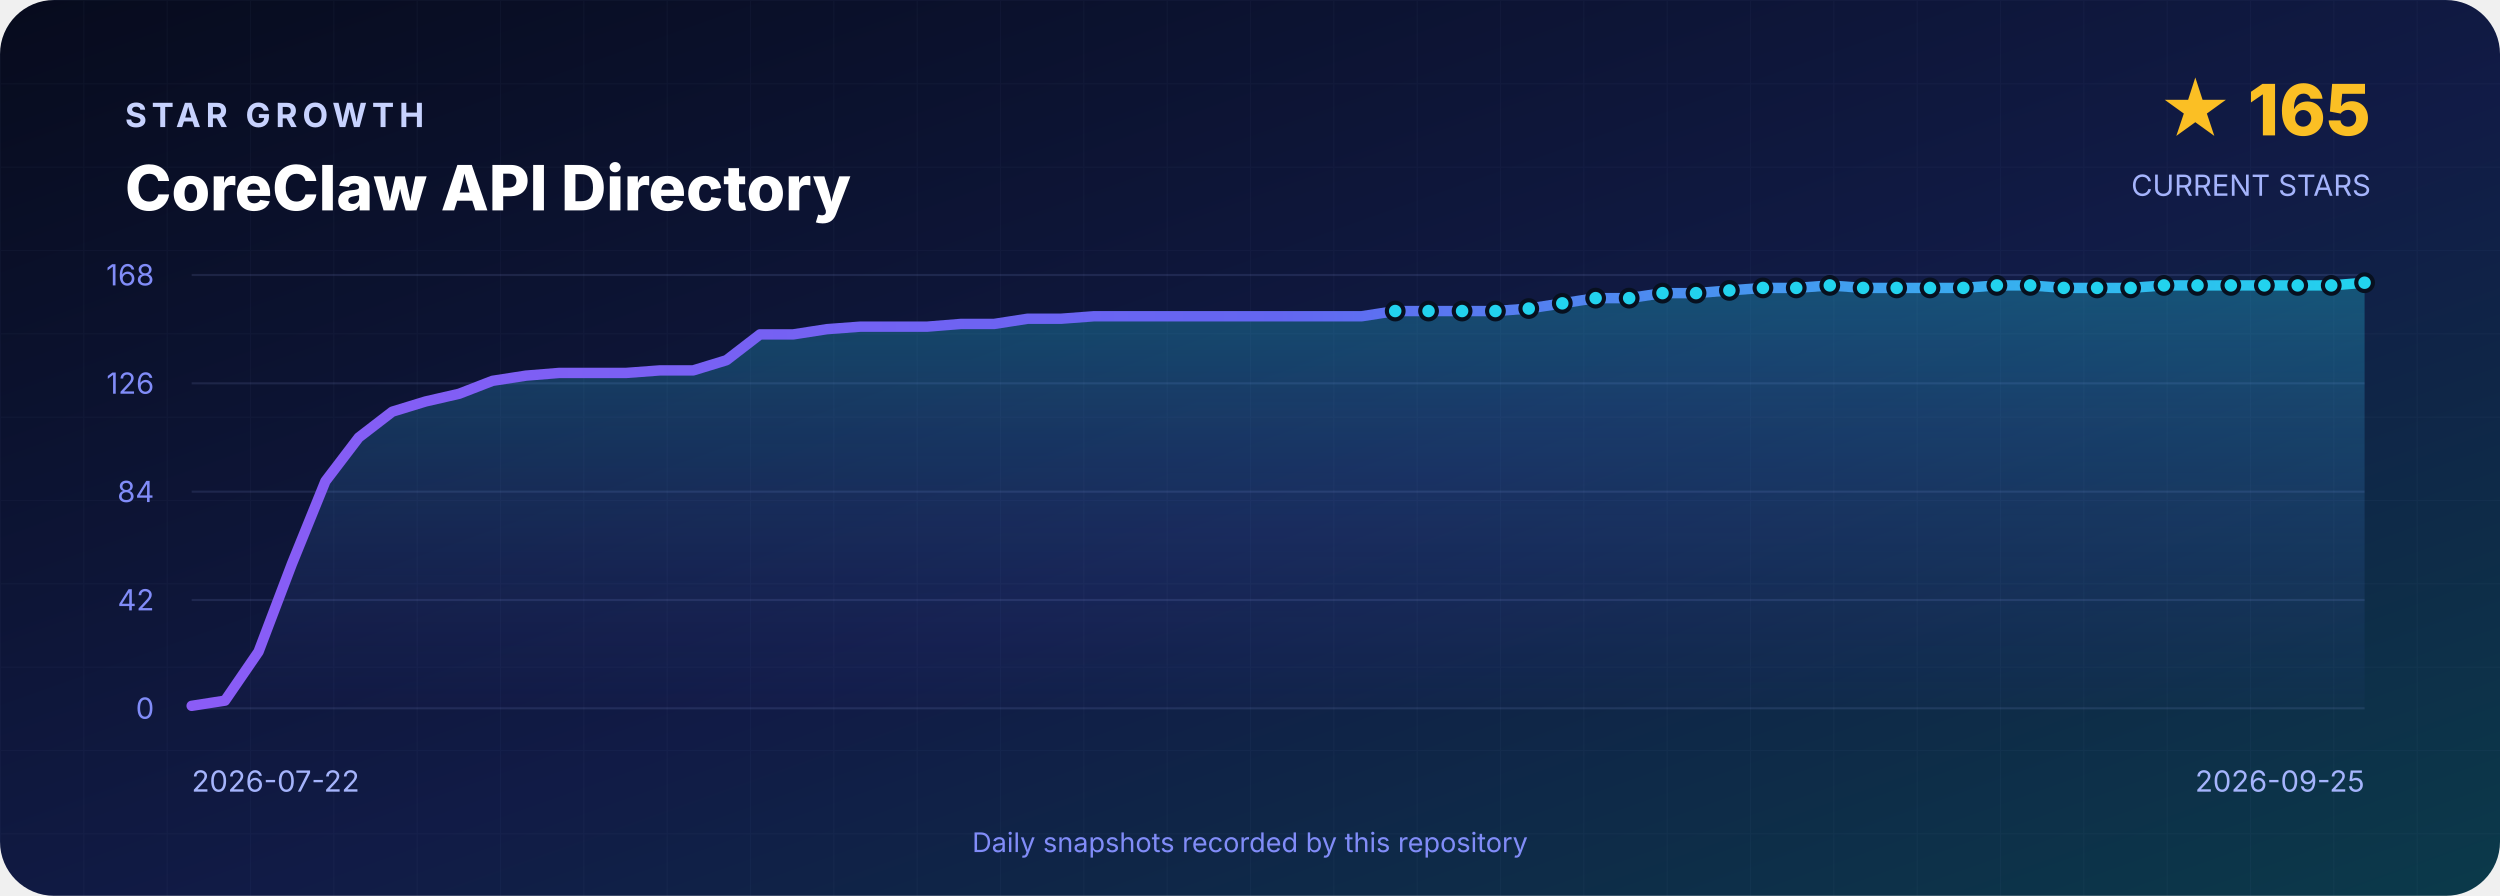
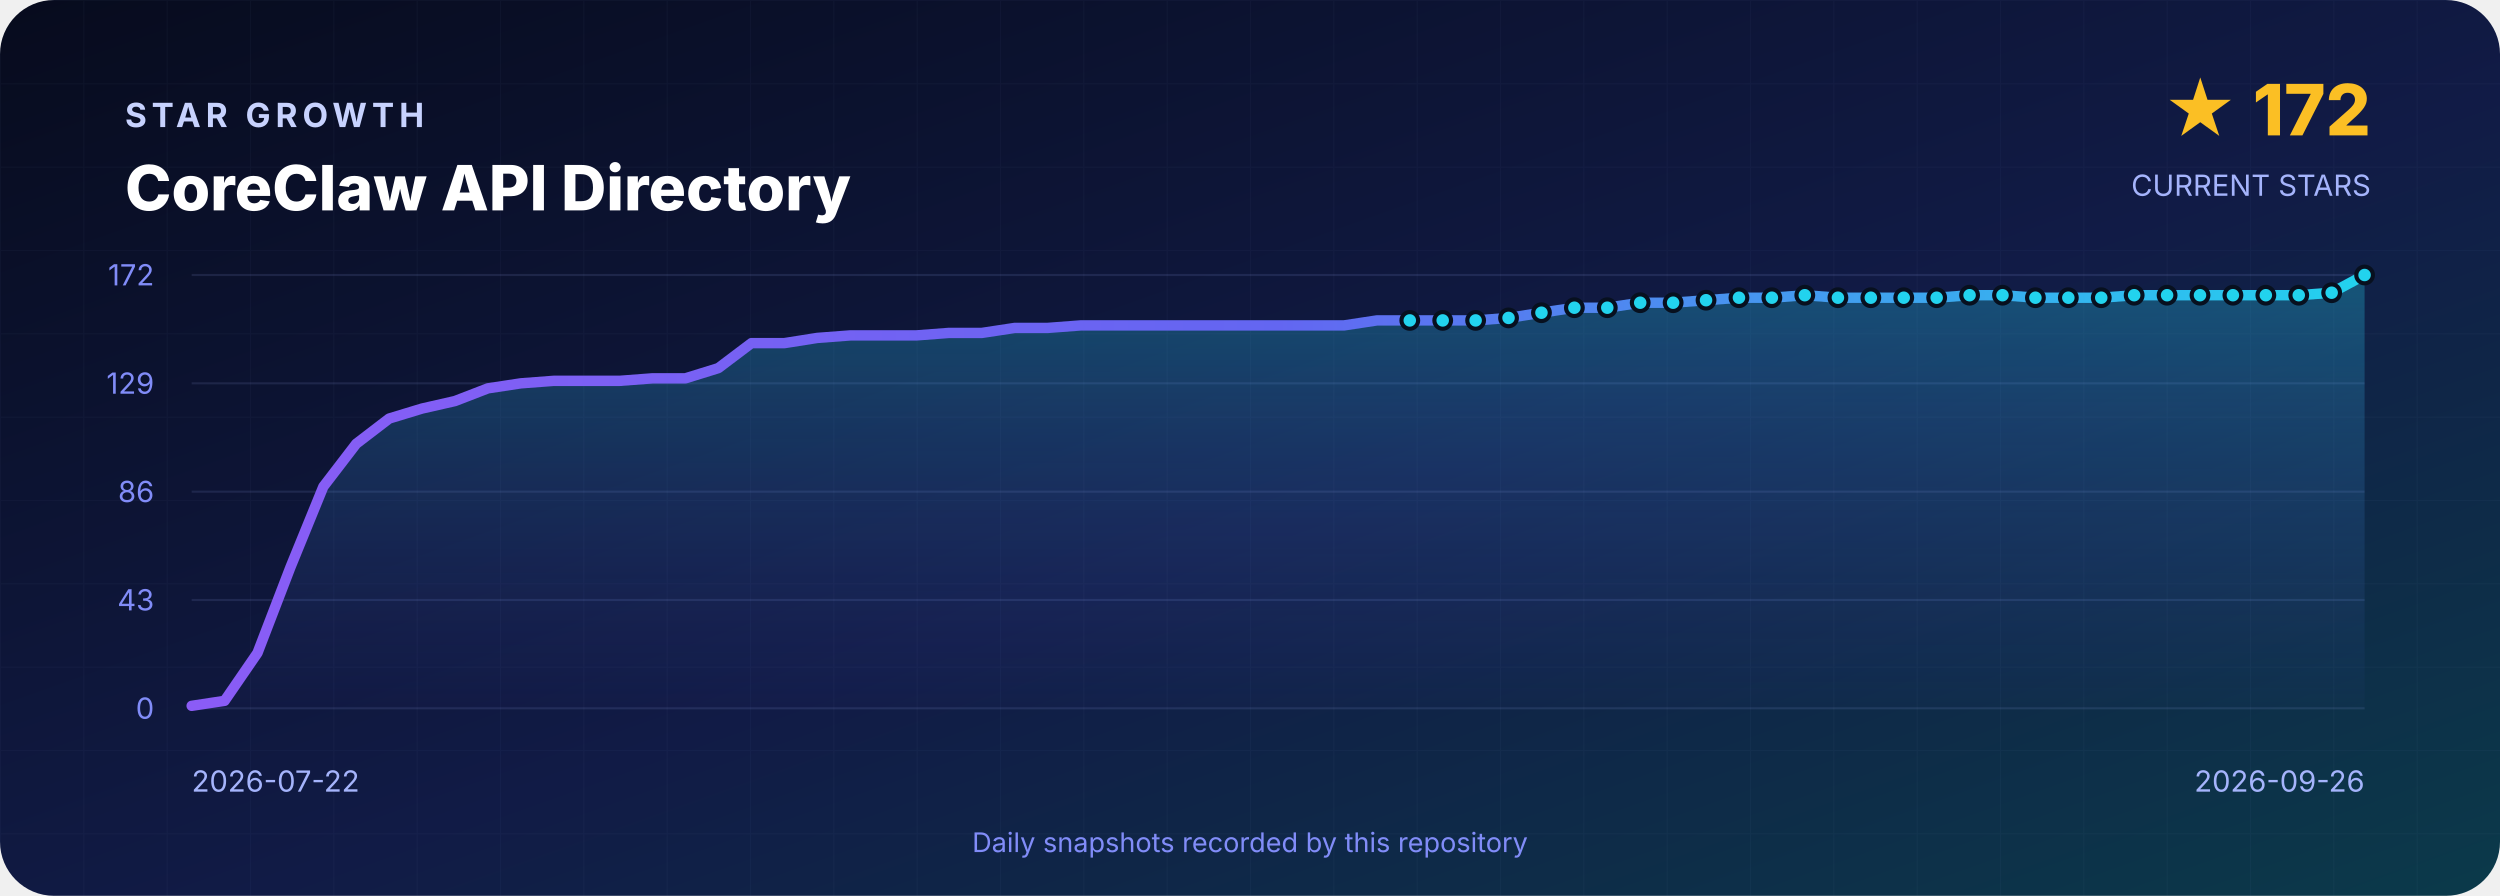
<svg xmlns="http://www.w3.org/2000/svg" width="1200" height="430" viewBox="0 0 1200 430" role="img" aria-labelledby="title desc">
  <defs>
    <linearGradient id="background" x1="0" y1="0" x2="1" y2="1">
      <stop offset="0" stop-color="#070B1D" />
      <stop offset=".55" stop-color="#111B46" />
      <stop offset="1" stop-color="#0B3A4A" />
    </linearGradient>
    <linearGradient id="line" x1="0" y1="0" x2="1" y2="0">
      <stop stop-color="#8B5CF6" />
      <stop offset=".5" stop-color="#6366F1" />
      <stop offset="1" stop-color="#22D3EE" />
    </linearGradient>
    <linearGradient id="area" x1="0" y1="0" x2="0" y2="1">
      <stop stop-color="#22D3EE" stop-opacity=".3" />
      <stop offset="1" stop-color="#6366F1" stop-opacity=".02" />
    </linearGradient>
    <pattern id="grid" width="40" height="40" patternUnits="userSpaceOnUse">
      <path d="M40 0H0V40" fill="none" stroke="#A5B4FC" stroke-opacity=".035" />
    </pattern>
  </defs>
  <rect width="1200" height="430" rx="26" fill="url(#background)" />
  <rect width="1200" height="430" rx="26" fill="url(#grid)" />
  <g font-family="Inter,Segoe UI,Arial,sans-serif">
    <text x="60" y="61" fill="#C7D2FE" font-size="16" font-weight="700" letter-spacing="2.4">STAR GROWTH</text>
    <text x="60" y="101" fill="#FFFFFF" font-size="30" font-weight="800">CoreClaw API Directory</text>
-     <text x="1138" y="65" text-anchor="end" fill="#FBBF24" font-size="34" font-weight="800">★ 165</text>
+     <text x="1138" y="65" text-anchor="end" fill="#FBBF24" font-size="34" font-weight="800">★ 172</text>
    <text x="1138" y="94" text-anchor="end" fill="#A5B4FC" font-size="14">CURRENT STARS</text>
    <line x1="92" y1="132.0" x2="1135" y2="132.0" stroke="#A5B4FC" stroke-opacity=".12" />
-     <text x="74" y="137.0" text-anchor="end" fill="#818CF8" font-size="14">168</text>
+     <text x="74" y="137.0" text-anchor="end" fill="#818CF8" font-size="14">172</text>
    <line x1="92" y1="184.0" x2="1135" y2="184.0" stroke="#A5B4FC" stroke-opacity=".12" />
-     <text x="74" y="189.0" text-anchor="end" fill="#818CF8" font-size="14">126</text>
+     <text x="74" y="189.0" text-anchor="end" fill="#818CF8" font-size="14">129</text>
    <line x1="92" y1="236.0" x2="1135" y2="236.0" stroke="#A5B4FC" stroke-opacity=".12" />
-     <text x="74" y="241.0" text-anchor="end" fill="#818CF8" font-size="14">84</text>
+     <text x="74" y="241.0" text-anchor="end" fill="#818CF8" font-size="14">86</text>
    <line x1="92" y1="288.0" x2="1135" y2="288.0" stroke="#A5B4FC" stroke-opacity=".12" />
-     <text x="74" y="293.0" text-anchor="end" fill="#818CF8" font-size="14">42</text>
+     <text x="74" y="293.0" text-anchor="end" fill="#818CF8" font-size="14">43</text>
    <line x1="92" y1="340.0" x2="1135" y2="340.0" stroke="#A5B4FC" stroke-opacity=".12" />
    <text x="74" y="345.0" text-anchor="end" fill="#818CF8" font-size="14">0</text>
-     <path d="M 92.0 340 L 92.0 338.8 L 108.0 336.3 L 124.1 312.8 L 140.1 270.7 L 156.2 231.0 L 172.2 210.0 L 188.3 197.6 L 204.3 192.7 L 220.4 189.0 L 236.4 182.8 L 252.5 180.3 L 268.5 179.0 L 284.6 179.0 L 300.6 179.0 L 316.6 177.8 L 332.7 177.8 L 348.7 172.9 L 364.8 160.5 L 380.8 160.5 L 396.9 158.0 L 412.9 156.8 L 429.0 156.8 L 445.0 156.8 L 461.1 155.5 L 477.1 155.5 L 493.2 153.0 L 509.2 153.0 L 525.2 151.8 L 541.3 151.8 L 557.3 151.8 L 573.4 151.8 L 589.4 151.8 L 605.5 151.8 L 621.5 151.8 L 637.6 151.8 L 653.6 151.8 L 669.7 149.3 L 685.7 149.3 L 701.8 149.3 L 717.8 149.3 L 733.8 148.1 L 749.9 145.6 L 765.9 143.1 L 782.0 143.1 L 798.0 140.7 L 814.1 140.7 L 830.1 139.4 L 846.2 138.2 L 862.2 138.2 L 878.3 137.0 L 894.3 138.2 L 910.4 138.2 L 926.4 138.2 L 942.4 138.2 L 958.5 137.0 L 974.5 137.0 L 990.6 138.2 L 1006.6 138.2 L 1022.7 138.2 L 1038.7 137.0 L 1054.8 137.0 L 1070.8 137.0 L 1086.9 137.0 L 1102.9 137.0 L 1119.0 137.0 L 1135.0 135.7 L 1135.0 340 Z" fill="url(#area)" />
-     <polyline points="92.0,338.8 108.0,336.3 124.1,312.8 140.1,270.7 156.2,231.0 172.2,210.0 188.3,197.6 204.3,192.7 220.4,189.0 236.4,182.8 252.5,180.3 268.5,179.0 284.6,179.0 300.6,179.0 316.6,177.8 332.7,177.8 348.7,172.9 364.8,160.5 380.8,160.5 396.9,158.0 412.9,156.8 429.0,156.8 445.0,156.8 461.1,155.5 477.1,155.5 493.2,153.0 509.2,153.0 525.2,151.8 541.3,151.8 557.3,151.8 573.4,151.8 589.4,151.8 605.5,151.8 621.5,151.8 637.6,151.8 653.6,151.8 669.7,149.3 685.7,149.3 701.8,149.3 717.8,149.3 733.8,148.1 749.9,145.6 765.9,143.1 782.0,143.1 798.0,140.7 814.1,140.7 830.1,139.4 846.2,138.2 862.2,138.2 878.3,137.0 894.3,138.2 910.4,138.2 926.4,138.2 942.4,138.2 958.5,137.0 974.5,137.0 990.6,138.2 1006.6,138.2 1022.7,138.2 1038.7,137.0 1054.8,137.0 1070.8,137.0 1086.9,137.0 1102.9,137.0 1119.0,137.0 1135.0,135.7" fill="none" stroke="url(#line)" stroke-width="5" stroke-linejoin="round" stroke-linecap="round" />
-     <circle cx="669.7" cy="149.3" r="4" fill="#22D3EE" stroke="#07101F" stroke-width="2" />
-     <circle cx="685.7" cy="149.3" r="4" fill="#22D3EE" stroke="#07101F" stroke-width="2" />
-     <circle cx="701.8" cy="149.3" r="4" fill="#22D3EE" stroke="#07101F" stroke-width="2" />
-     <circle cx="717.8" cy="149.3" r="4" fill="#22D3EE" stroke="#07101F" stroke-width="2" />
-     <circle cx="733.8" cy="148.1" r="4" fill="#22D3EE" stroke="#07101F" stroke-width="2" />
-     <circle cx="749.9" cy="145.6" r="4" fill="#22D3EE" stroke="#07101F" stroke-width="2" />
-     <circle cx="765.9" cy="143.1" r="4" fill="#22D3EE" stroke="#07101F" stroke-width="2" />
-     <circle cx="782.0" cy="143.1" r="4" fill="#22D3EE" stroke="#07101F" stroke-width="2" />
-     <circle cx="798.0" cy="140.7" r="4" fill="#22D3EE" stroke="#07101F" stroke-width="2" />
-     <circle cx="814.1" cy="140.7" r="4" fill="#22D3EE" stroke="#07101F" stroke-width="2" />
-     <circle cx="830.1" cy="139.4" r="4" fill="#22D3EE" stroke="#07101F" stroke-width="2" />
-     <circle cx="846.2" cy="138.2" r="4" fill="#22D3EE" stroke="#07101F" stroke-width="2" />
-     <circle cx="862.2" cy="138.2" r="4" fill="#22D3EE" stroke="#07101F" stroke-width="2" />
-     <circle cx="878.3" cy="137.0" r="4" fill="#22D3EE" stroke="#07101F" stroke-width="2" />
-     <circle cx="894.3" cy="138.2" r="4" fill="#22D3EE" stroke="#07101F" stroke-width="2" />
-     <circle cx="910.4" cy="138.2" r="4" fill="#22D3EE" stroke="#07101F" stroke-width="2" />
-     <circle cx="926.4" cy="138.2" r="4" fill="#22D3EE" stroke="#07101F" stroke-width="2" />
-     <circle cx="942.4" cy="138.2" r="4" fill="#22D3EE" stroke="#07101F" stroke-width="2" />
-     <circle cx="958.5" cy="137.0" r="4" fill="#22D3EE" stroke="#07101F" stroke-width="2" />
-     <circle cx="974.5" cy="137.0" r="4" fill="#22D3EE" stroke="#07101F" stroke-width="2" />
-     <circle cx="990.6" cy="138.2" r="4" fill="#22D3EE" stroke="#07101F" stroke-width="2" />
-     <circle cx="1006.6" cy="138.2" r="4" fill="#22D3EE" stroke="#07101F" stroke-width="2" />
-     <circle cx="1022.7" cy="138.2" r="4" fill="#22D3EE" stroke="#07101F" stroke-width="2" />
-     <circle cx="1038.7" cy="137.0" r="4" fill="#22D3EE" stroke="#07101F" stroke-width="2" />
-     <circle cx="1054.8" cy="137.0" r="4" fill="#22D3EE" stroke="#07101F" stroke-width="2" />
-     <circle cx="1070.8" cy="137.0" r="4" fill="#22D3EE" stroke="#07101F" stroke-width="2" />
-     <circle cx="1086.9" cy="137.0" r="4" fill="#22D3EE" stroke="#07101F" stroke-width="2" />
-     <circle cx="1102.9" cy="137.0" r="4" fill="#22D3EE" stroke="#07101F" stroke-width="2" />
-     <circle cx="1119.0" cy="137.0" r="4" fill="#22D3EE" stroke="#07101F" stroke-width="2" />
-     <circle cx="1135.0" cy="135.7" r="4" fill="#22D3EE" stroke="#07101F" stroke-width="2" />
+     <path d="M 92.0 340 L 92.0 338.8 L 107.8 336.4 L 123.6 313.4 L 139.4 272.3 L 155.2 233.6 L 171.0 213.0 L 186.8 200.9 L 202.6 196.1 L 218.4 192.5 L 234.2 186.4 L 250.0 184.0 L 265.8 182.8 L 281.6 182.8 L 297.4 182.8 L 313.2 181.6 L 329.0 181.6 L 344.8 176.7 L 360.7 164.7 L 376.5 164.7 L 392.3 162.2 L 408.1 161.0 L 423.9 161.0 L 439.7 161.0 L 455.5 159.8 L 471.3 159.8 L 487.1 157.4 L 502.9 157.4 L 518.7 156.2 L 534.5 156.2 L 550.3 156.2 L 566.1 156.2 L 581.9 156.2 L 597.7 156.2 L 613.5 156.2 L 629.3 156.2 L 645.1 156.2 L 660.9 153.8 L 676.7 153.8 L 692.5 153.8 L 708.3 153.8 L 724.1 152.6 L 739.9 150.1 L 755.7 147.7 L 771.5 147.7 L 787.3 145.3 L 803.1 145.3 L 818.9 144.1 L 834.7 142.9 L 850.5 142.9 L 866.3 141.7 L 882.2 142.9 L 898.0 142.9 L 913.8 142.9 L 929.6 142.9 L 945.4 141.7 L 961.2 141.7 L 977.0 142.9 L 992.8 142.9 L 1008.6 142.9 L 1024.4 141.7 L 1040.2 141.7 L 1056.0 141.7 L 1071.8 141.7 L 1087.6 141.7 L 1103.4 141.7 L 1119.2 140.5 L 1135.0 132.0 L 1135.0 340 Z" fill="url(#area)" />
+     <polyline points="92.0,338.8 107.8,336.4 123.6,313.4 139.4,272.3 155.2,233.6 171.0,213.0 186.8,200.9 202.6,196.1 218.4,192.5 234.2,186.4 250.0,184.0 265.8,182.8 281.6,182.8 297.4,182.8 313.2,181.6 329.0,181.6 344.8,176.7 360.7,164.7 376.5,164.7 392.3,162.2 408.1,161.0 423.9,161.0 439.7,161.0 455.5,159.8 471.3,159.8 487.1,157.4 502.9,157.4 518.7,156.2 534.5,156.2 550.3,156.2 566.1,156.2 581.9,156.2 597.7,156.2 613.5,156.2 629.3,156.2 645.1,156.2 660.9,153.8 676.7,153.8 692.5,153.8 708.3,153.8 724.1,152.6 739.9,150.1 755.7,147.7 771.5,147.7 787.3,145.3 803.1,145.3 818.9,144.1 834.7,142.9 850.5,142.9 866.3,141.7 882.2,142.9 898.0,142.9 913.8,142.9 929.6,142.9 945.4,141.7 961.2,141.7 977.0,142.9 992.8,142.9 1008.6,142.9 1024.4,141.7 1040.2,141.7 1056.0,141.7 1071.8,141.7 1087.6,141.7 1103.4,141.7 1119.2,140.5 1135.0,132.0" fill="none" stroke="url(#line)" stroke-width="5" stroke-linejoin="round" stroke-linecap="round" />
+     <circle cx="676.7" cy="153.8" r="4" fill="#22D3EE" stroke="#07101F" stroke-width="2" />
+     <circle cx="692.5" cy="153.8" r="4" fill="#22D3EE" stroke="#07101F" stroke-width="2" />
+     <circle cx="708.3" cy="153.8" r="4" fill="#22D3EE" stroke="#07101F" stroke-width="2" />
+     <circle cx="724.1" cy="152.6" r="4" fill="#22D3EE" stroke="#07101F" stroke-width="2" />
+     <circle cx="739.9" cy="150.1" r="4" fill="#22D3EE" stroke="#07101F" stroke-width="2" />
+     <circle cx="755.7" cy="147.7" r="4" fill="#22D3EE" stroke="#07101F" stroke-width="2" />
+     <circle cx="771.5" cy="147.7" r="4" fill="#22D3EE" stroke="#07101F" stroke-width="2" />
+     <circle cx="787.3" cy="145.3" r="4" fill="#22D3EE" stroke="#07101F" stroke-width="2" />
+     <circle cx="803.1" cy="145.3" r="4" fill="#22D3EE" stroke="#07101F" stroke-width="2" />
+     <circle cx="818.9" cy="144.1" r="4" fill="#22D3EE" stroke="#07101F" stroke-width="2" />
+     <circle cx="834.7" cy="142.9" r="4" fill="#22D3EE" stroke="#07101F" stroke-width="2" />
+     <circle cx="850.5" cy="142.9" r="4" fill="#22D3EE" stroke="#07101F" stroke-width="2" />
+     <circle cx="866.3" cy="141.7" r="4" fill="#22D3EE" stroke="#07101F" stroke-width="2" />
+     <circle cx="882.2" cy="142.9" r="4" fill="#22D3EE" stroke="#07101F" stroke-width="2" />
+     <circle cx="898.0" cy="142.9" r="4" fill="#22D3EE" stroke="#07101F" stroke-width="2" />
+     <circle cx="913.8" cy="142.9" r="4" fill="#22D3EE" stroke="#07101F" stroke-width="2" />
+     <circle cx="929.6" cy="142.9" r="4" fill="#22D3EE" stroke="#07101F" stroke-width="2" />
+     <circle cx="945.4" cy="141.7" r="4" fill="#22D3EE" stroke="#07101F" stroke-width="2" />
+     <circle cx="961.2" cy="141.7" r="4" fill="#22D3EE" stroke="#07101F" stroke-width="2" />
+     <circle cx="977.0" cy="142.9" r="4" fill="#22D3EE" stroke="#07101F" stroke-width="2" />
+     <circle cx="992.8" cy="142.9" r="4" fill="#22D3EE" stroke="#07101F" stroke-width="2" />
+     <circle cx="1008.6" cy="142.9" r="4" fill="#22D3EE" stroke="#07101F" stroke-width="2" />
+     <circle cx="1024.4" cy="141.7" r="4" fill="#22D3EE" stroke="#07101F" stroke-width="2" />
+     <circle cx="1040.2" cy="141.7" r="4" fill="#22D3EE" stroke="#07101F" stroke-width="2" />
+     <circle cx="1056.0" cy="141.7" r="4" fill="#22D3EE" stroke="#07101F" stroke-width="2" />
+     <circle cx="1071.8" cy="141.7" r="4" fill="#22D3EE" stroke="#07101F" stroke-width="2" />
+     <circle cx="1087.6" cy="141.7" r="4" fill="#22D3EE" stroke="#07101F" stroke-width="2" />
+     <circle cx="1103.4" cy="141.7" r="4" fill="#22D3EE" stroke="#07101F" stroke-width="2" />
+     <circle cx="1119.2" cy="140.5" r="4" fill="#22D3EE" stroke="#07101F" stroke-width="2" />
+     <circle cx="1135.0" cy="132.0" r="4" fill="#22D3EE" stroke="#07101F" stroke-width="2" />
    <text x="92" y="380" fill="#A5B4FC" font-size="14">2026-07-22</text>
-     <text x="1135" y="380" text-anchor="end" fill="#A5B4FC" font-size="14">2026-09-25</text>
+     <text x="1135" y="380" text-anchor="end" fill="#A5B4FC" font-size="14">2026-09-26</text>
    <text x="600" y="409" text-anchor="middle" fill="#818CF8" font-size="13">Daily snapshots recorded by this repository</text>
  </g>
</svg>
